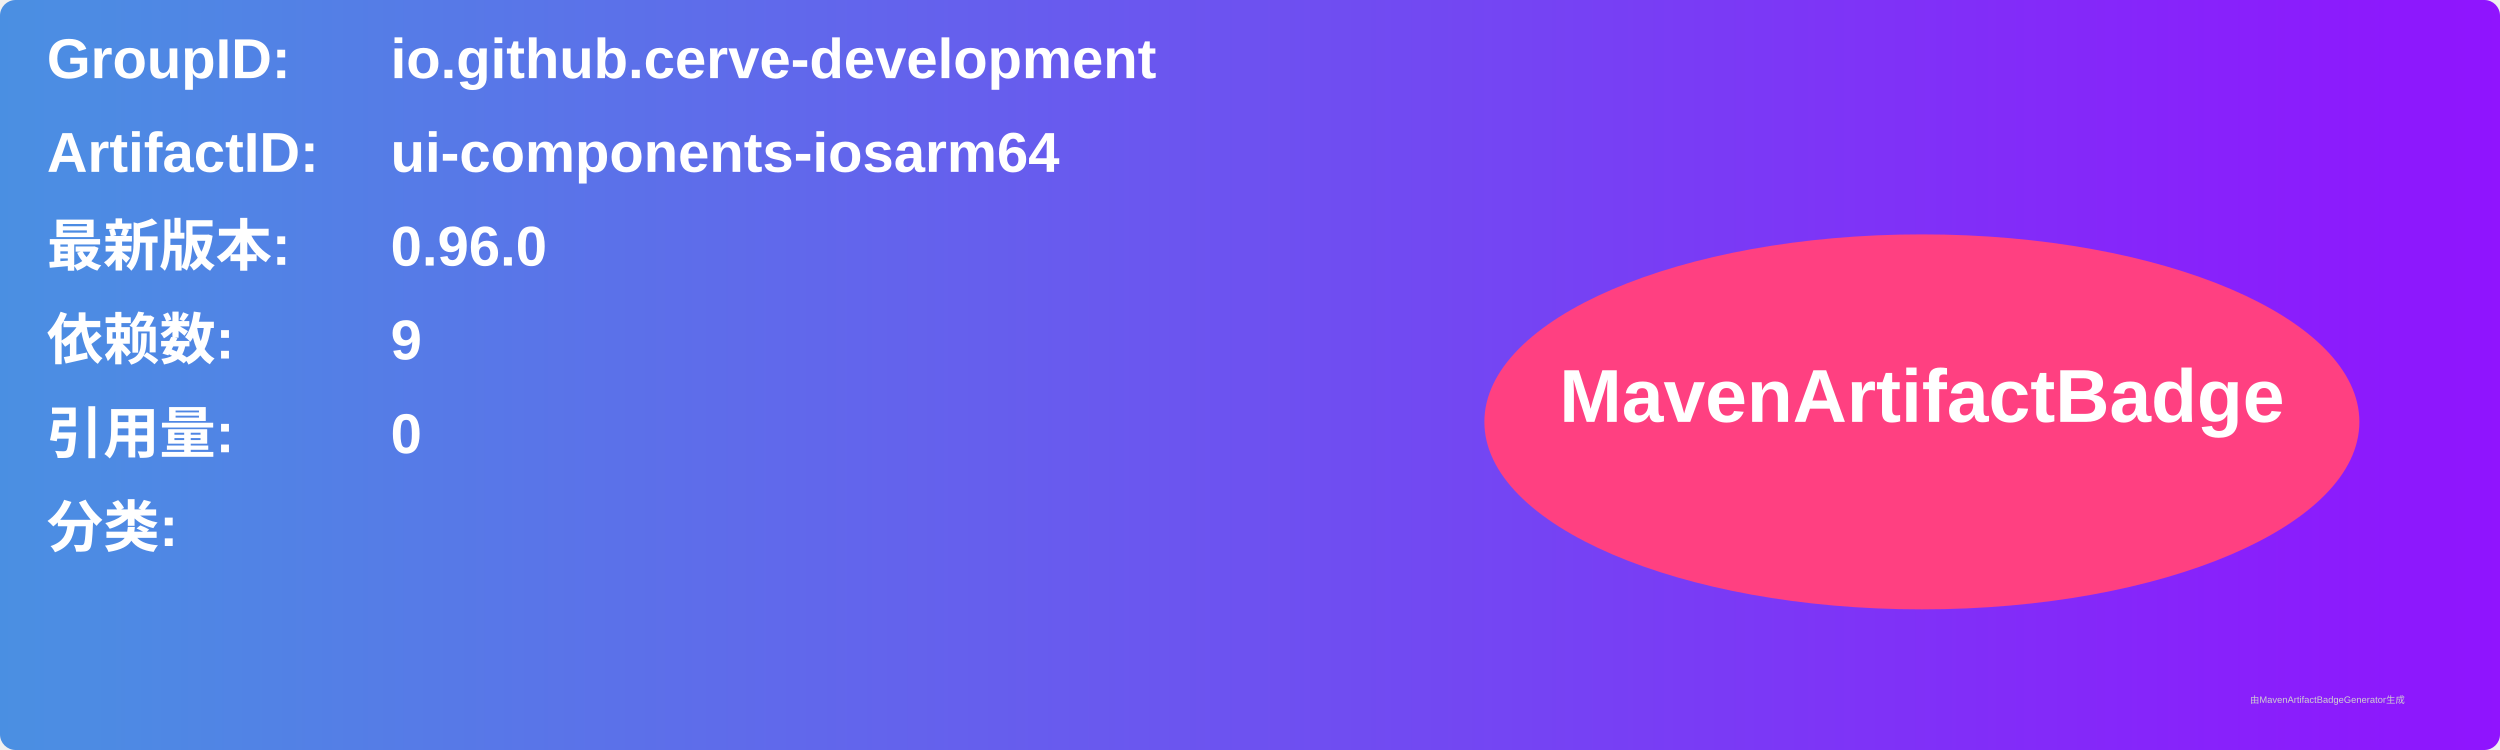
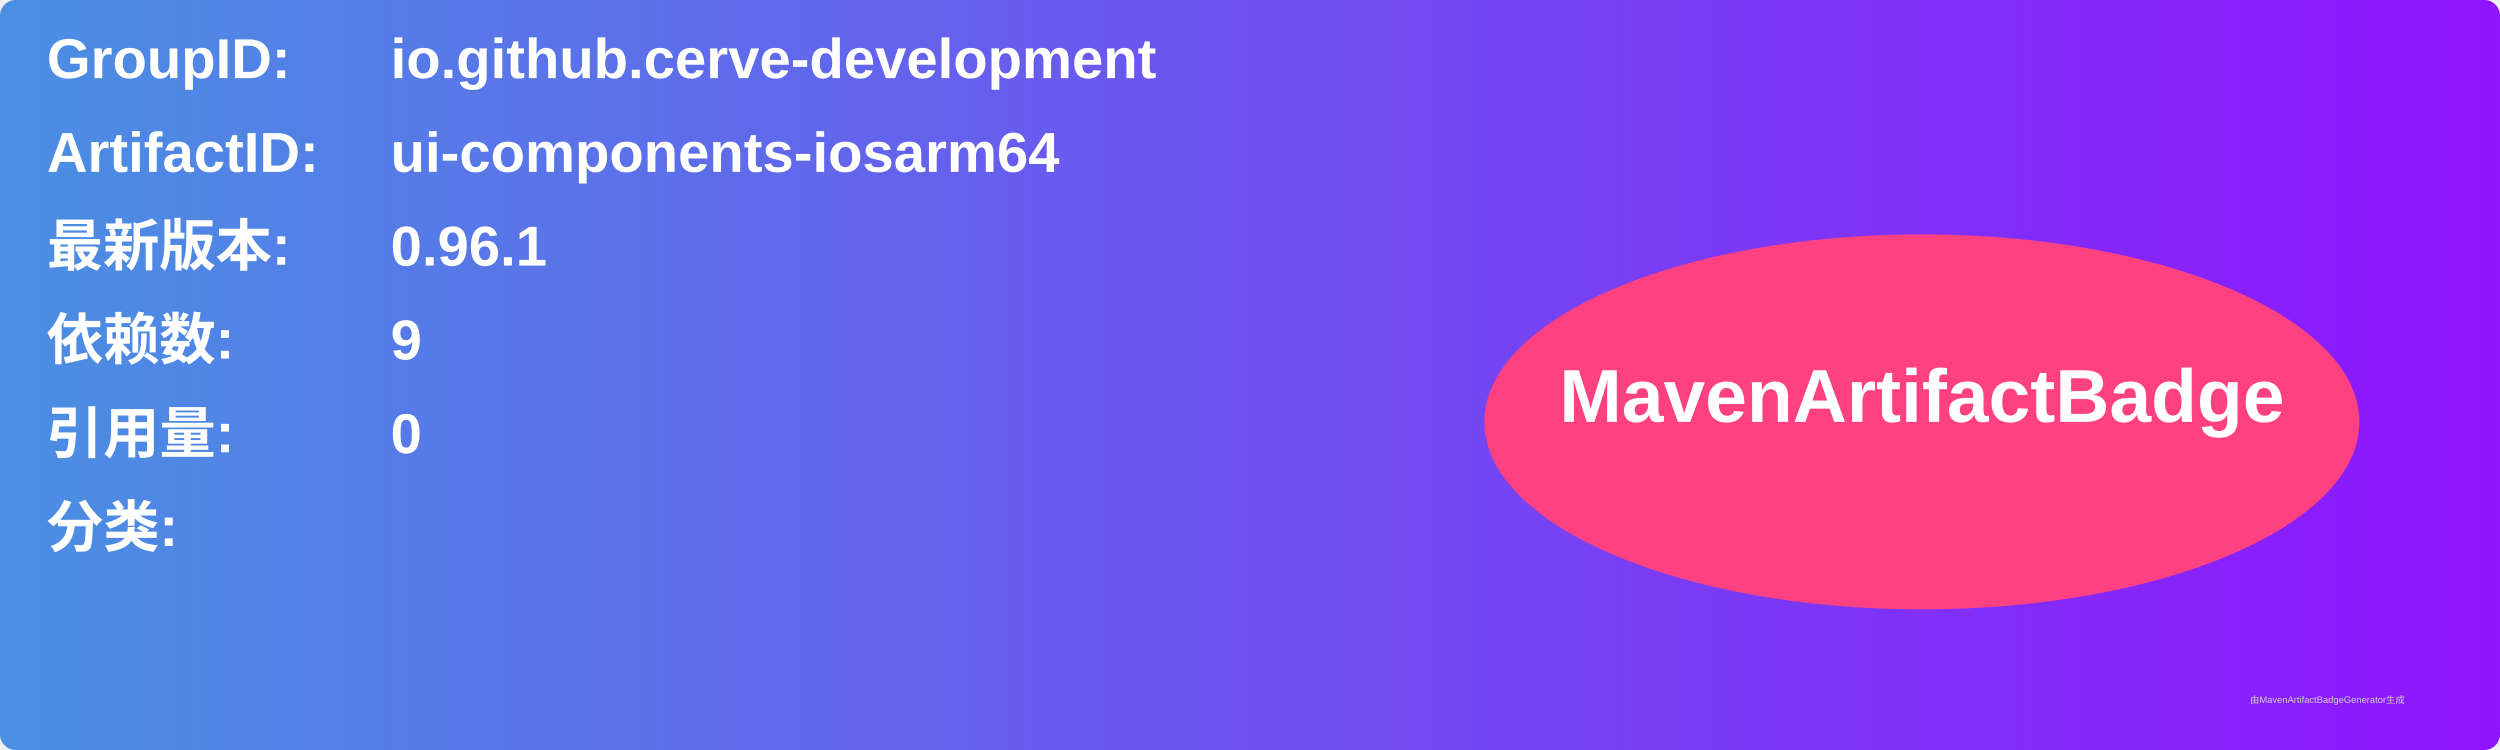
<svg xmlns="http://www.w3.org/2000/svg" width="800" height="240" viewBox="0 0 800 240">
  <linearGradient id="grad" x1="0%" y1="0%" x2="100%" y2="0%">
    <stop offset="0%" stop-color="#4a90e2" />
    <stop offset="100%" stop-color="#9013fe" />
  </linearGradient>
  <rect width="100%" height="100%" rx="5" ry="5" fill="url(#grad)" />
  <g transform="translate(15, 15)">
    <text x="0" y="10" font-family="Arial" font-size="18" fill="white" font-weight="bold" width="260">GroupID:</text>
    <text x="110" y="10" font-family="Arial" font-size="18" fill="white" font-weight="bold" width="460">io.github.cerve-development</text>
    <text x="0" y="40" font-family="Arial" font-size="18" fill="white" font-weight="bold" width="260">ArtifactID:</text>
    <text x="110" y="40" font-family="Arial" font-size="18" fill="white" font-weight="bold" width="460">ui-components-iosarm64</text>
    <text x="0" y="70" font-family="Arial" font-size="18" fill="white" font-weight="bold">最新版本:</text>
    <text x="110" y="70" font-family="Arial" font-size="18" fill="white" font-weight="bold">
-       <tspan font-weight="bold">0.96.0</tspan>
+       <tspan font-weight="bold">0.96.1</tspan>
    </text>
    <text x="0" y="100" font-family="Arial" font-size="18" fill="white" font-weight="bold">依赖数: </text>
    <text x="110" y="100" font-family="Arial" font-size="18" fill="white">
      <tspan font-weight="bold">9</tspan>
    </text>
    <text x="0" y="130" font-family="Arial" font-size="18" fill="white" font-weight="bold">引用量: </text>
    <text x="110" y="130" font-family="Arial" font-size="18" fill="white">
      <tspan font-weight="bold">0</tspan>
    </text>
    <text x="0" y="160" font-family="Arial" font-size="18" fill="white" font-weight="bold">分类:</text>
    <text x="10" y="190" font-family="Arial" font-size="10" fill="white">
      <tspan font-weight="bold" />
    </text>
    <ellipse cx="600" cy="120" rx="140" ry="60" fill="#ff4081" />
    <text x="600" y="120" text-anchor="middle" font-family="Arial" font-size="24" fill="white" font-weight="bold">MavenArtifactBadge</text>
  </g>
  <text x="720" y="225" font-family="Arial" font-size="3" fill="#d0d0d0">由MavenArtifactBadgeGenerator生成</text>
</svg>
